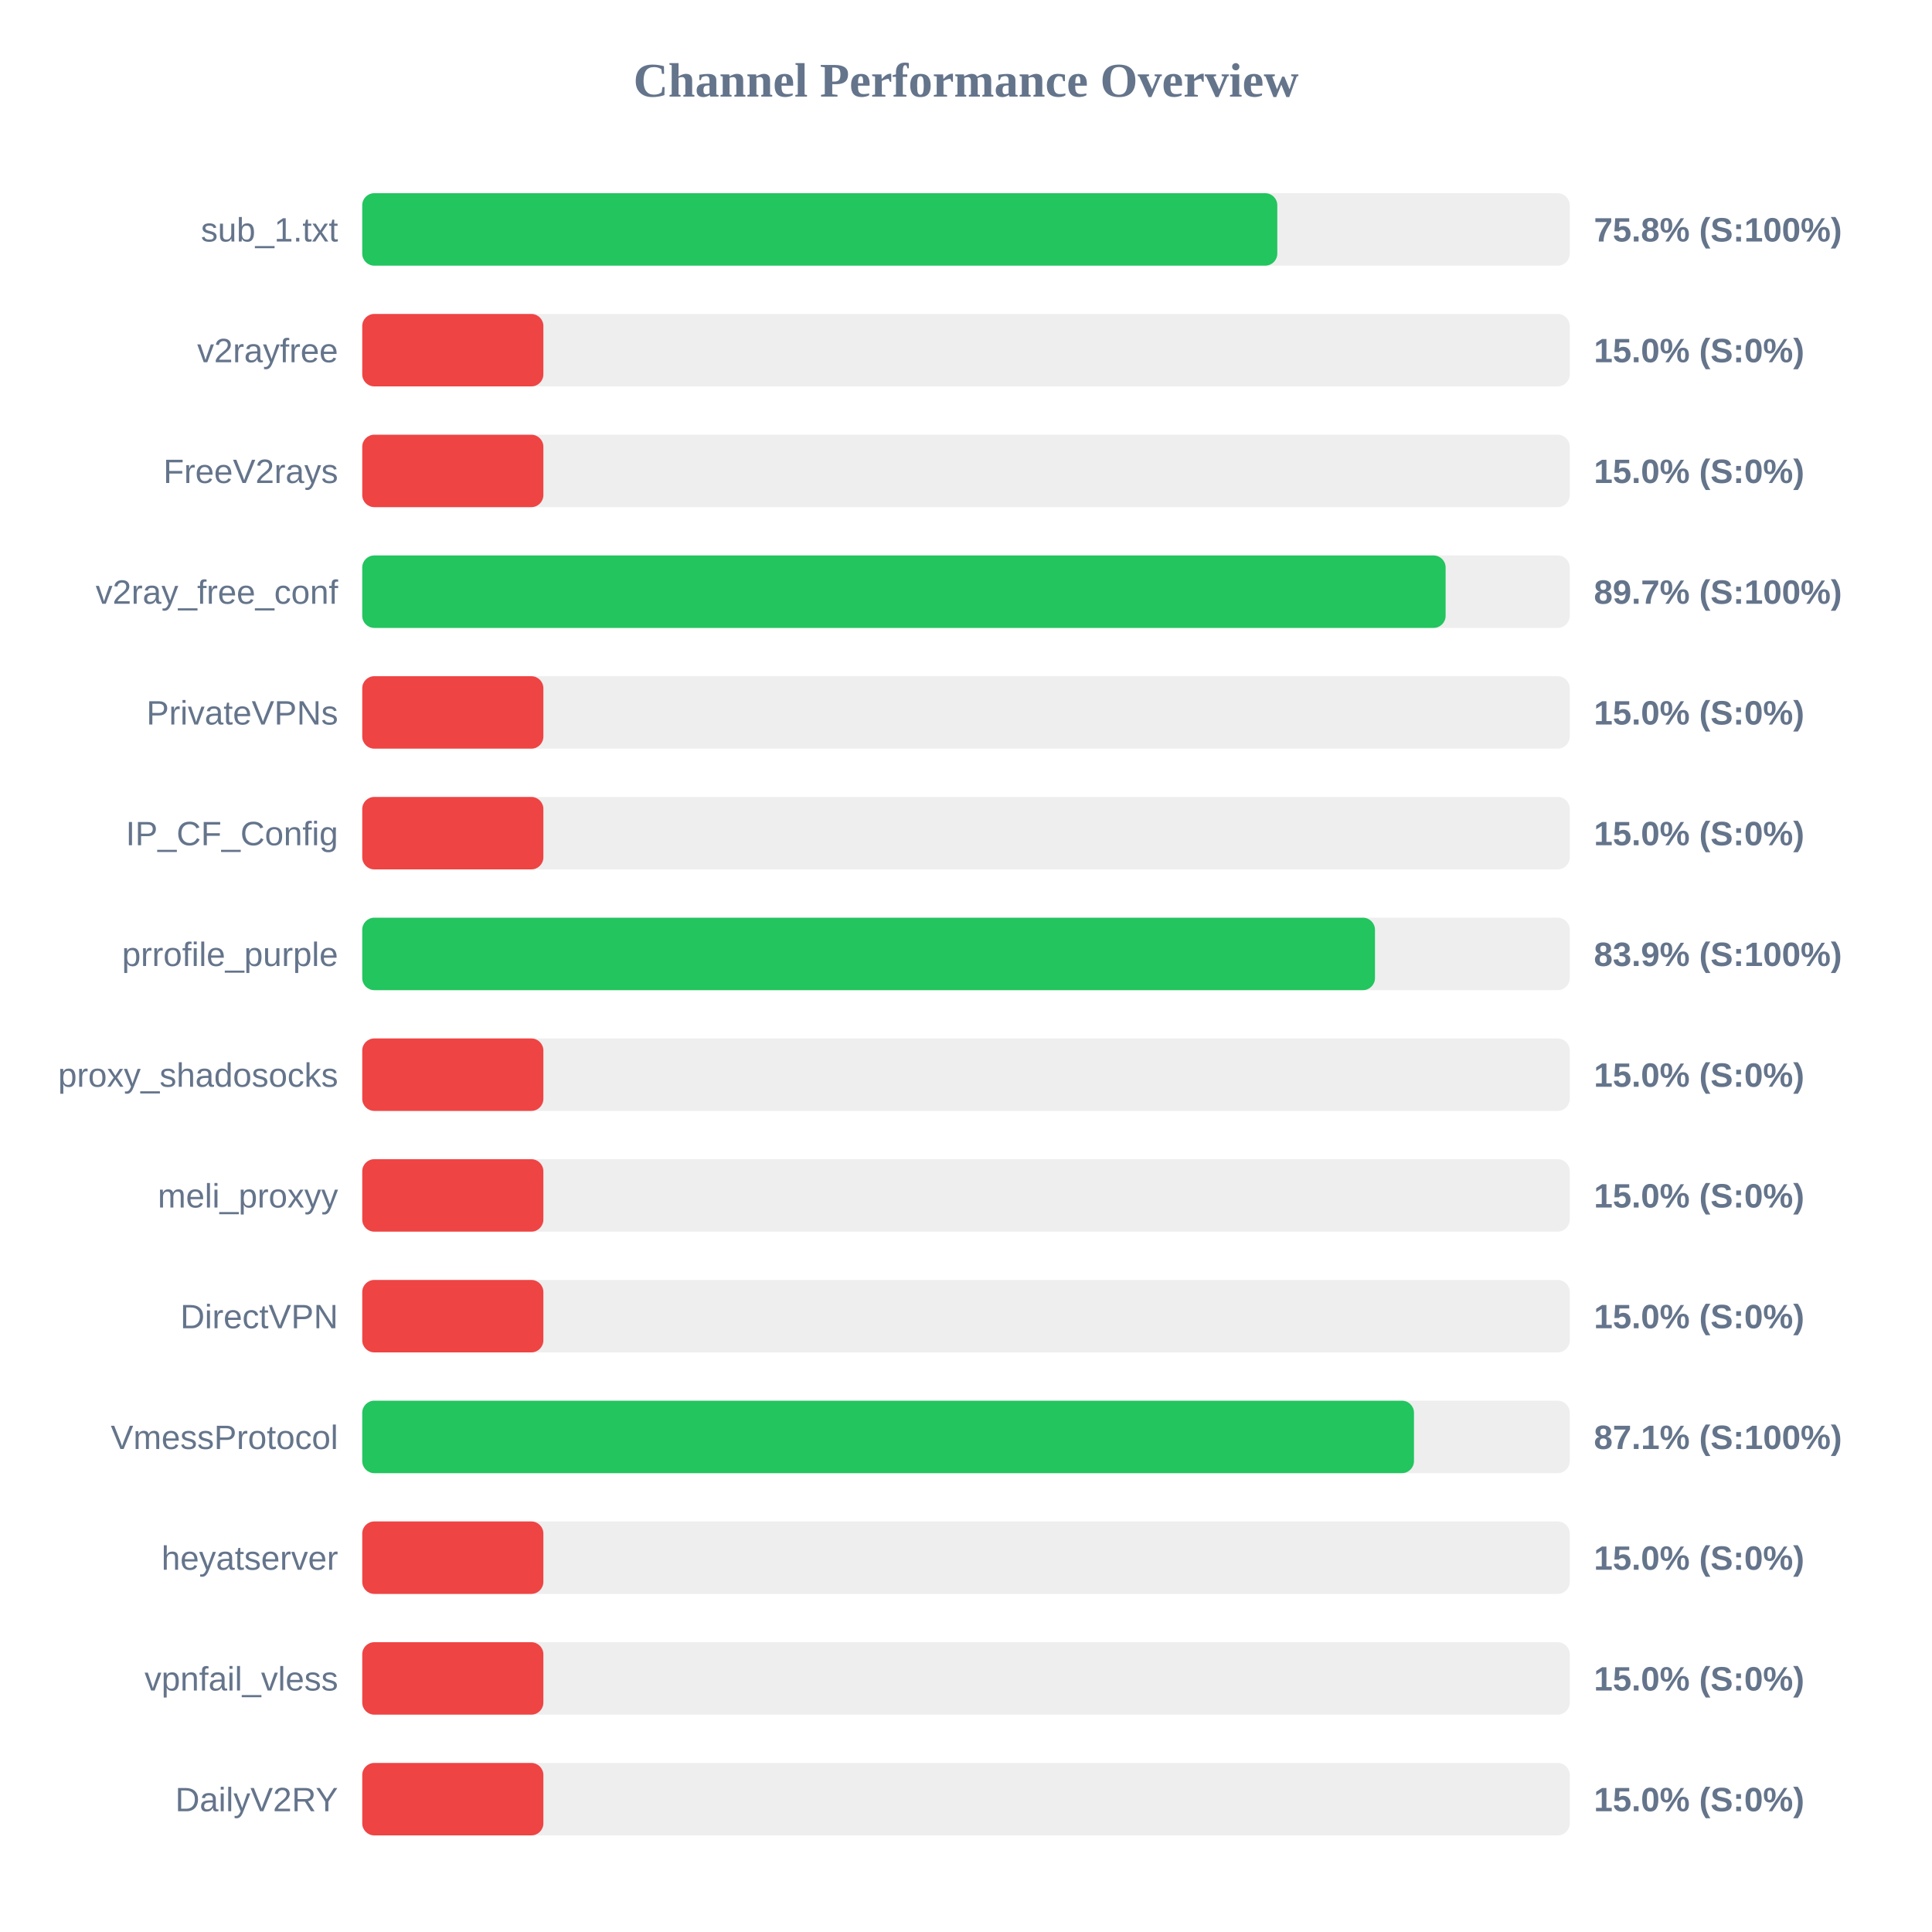
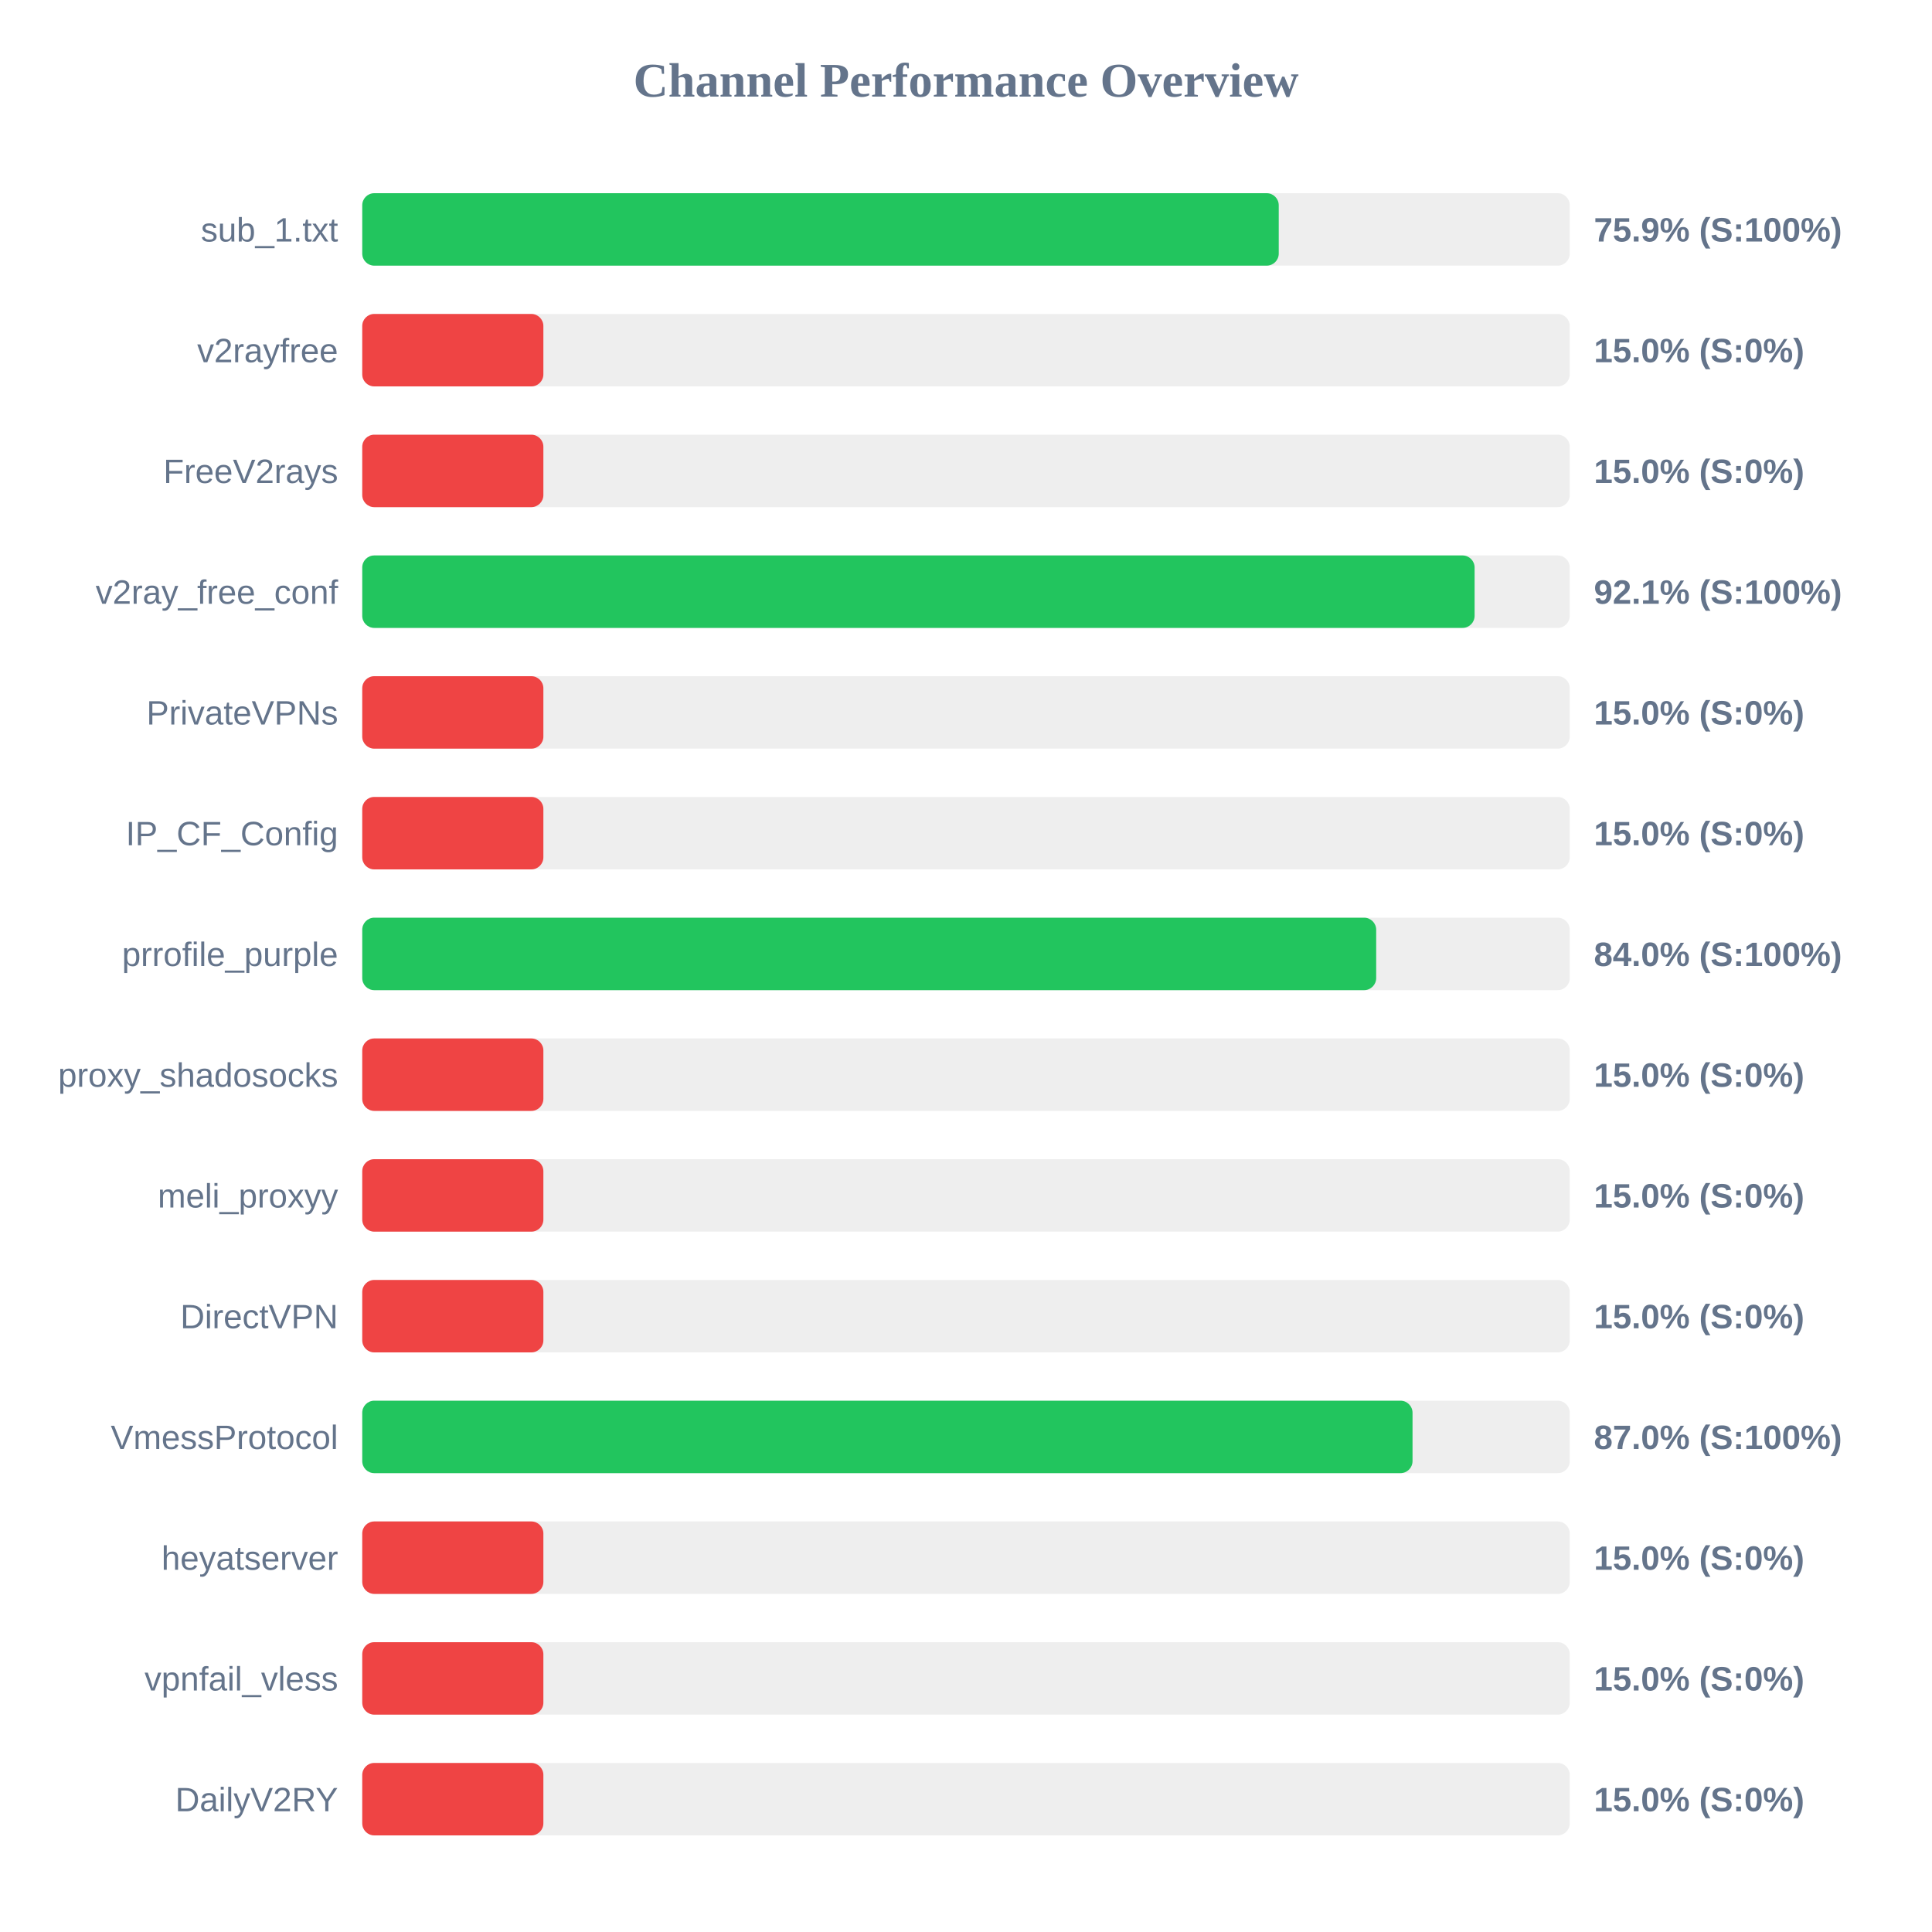
<svg xmlns="http://www.w3.org/2000/svg" width="800" height="800" version="1.1">
  <style>
        .row { font: 14px Arial; fill: #64748b; }
        .score { font: bold 14px Arial; fill: #64748b; }
    </style>
  <text x="400" y="40" text-anchor="middle" font-size="20px" font-weight="bold" fill="#64748b">Channel Performance Overview</text>
  <rect x="150" y="80" width="500" height="30" fill="#eee" rx="5" />
-   <rect x="150" y="80" width="378.9" height="30" fill="#22c55e" rx="5" />
+   <rect x="150" y="80" width="379.5" height="30" fill="#22c55e" rx="5" />
  <text x="140" y="100" text-anchor="end" class="row">sub_1.txt</text>
-   <text x="660" y="100" text-anchor="start" class="score">75.8% (S:100%)</text>
+   <text x="660" y="100" text-anchor="start" class="score">75.9% (S:100%)</text>
  <rect x="150" y="130" width="500" height="30" fill="#eee" rx="5" />
  <rect x="150" y="130" width="75.0" height="30" fill="#ef4444" rx="5" />
  <text x="140" y="150" text-anchor="end" class="row">v2rayfree</text>
  <text x="660" y="150" text-anchor="start" class="score">15.0% (S:0%)</text>
  <rect x="150" y="180" width="500" height="30" fill="#eee" rx="5" />
  <rect x="150" y="180" width="75.0" height="30" fill="#ef4444" rx="5" />
  <text x="140" y="200" text-anchor="end" class="row">FreeV2rays</text>
  <text x="660" y="200" text-anchor="start" class="score">15.0% (S:0%)</text>
  <rect x="150" y="230" width="500" height="30" fill="#eee" rx="5" />
-   <rect x="150" y="230" width="448.6" height="30" fill="#22c55e" rx="5" />
+   <rect x="150" y="230" width="460.6" height="30" fill="#22c55e" rx="5" />
  <text x="140" y="250" text-anchor="end" class="row">v2ray_free_conf</text>
-   <text x="660" y="250" text-anchor="start" class="score">89.7% (S:100%)</text>
+   <text x="660" y="250" text-anchor="start" class="score">92.1% (S:100%)</text>
  <rect x="150" y="280" width="500" height="30" fill="#eee" rx="5" />
  <rect x="150" y="280" width="75.0" height="30" fill="#ef4444" rx="5" />
  <text x="140" y="300" text-anchor="end" class="row">PrivateVPNs</text>
  <text x="660" y="300" text-anchor="start" class="score">15.0% (S:0%)</text>
  <rect x="150" y="330" width="500" height="30" fill="#eee" rx="5" />
  <rect x="150" y="330" width="75.0" height="30" fill="#ef4444" rx="5" />
  <text x="140" y="350" text-anchor="end" class="row">IP_CF_Config</text>
  <text x="660" y="350" text-anchor="start" class="score">15.0% (S:0%)</text>
  <rect x="150" y="380" width="500" height="30" fill="#eee" rx="5" />
-   <rect x="150" y="380" width="419.35" height="30" fill="#22c55e" rx="5" />
+   <rect x="150" y="380" width="419.85" height="30" fill="#22c55e" rx="5" />
  <text x="140" y="400" text-anchor="end" class="row">prrofile_purple</text>
-   <text x="660" y="400" text-anchor="start" class="score">83.9% (S:100%)</text>
+   <text x="660" y="400" text-anchor="start" class="score">84.0% (S:100%)</text>
  <rect x="150" y="430" width="500" height="30" fill="#eee" rx="5" />
  <rect x="150" y="430" width="75.0" height="30" fill="#ef4444" rx="5" />
  <text x="140" y="450" text-anchor="end" class="row">proxy_shadosocks</text>
  <text x="660" y="450" text-anchor="start" class="score">15.0% (S:0%)</text>
  <rect x="150" y="480" width="500" height="30" fill="#eee" rx="5" />
  <rect x="150" y="480" width="75.0" height="30" fill="#ef4444" rx="5" />
  <text x="140" y="500" text-anchor="end" class="row">meli_proxyy</text>
  <text x="660" y="500" text-anchor="start" class="score">15.0% (S:0%)</text>
  <rect x="150" y="530" width="500" height="30" fill="#eee" rx="5" />
  <rect x="150" y="530" width="75.0" height="30" fill="#ef4444" rx="5" />
  <text x="140" y="550" text-anchor="end" class="row">DirectVPN</text>
  <text x="660" y="550" text-anchor="start" class="score">15.0% (S:0%)</text>
  <rect x="150" y="580" width="500" height="30" fill="#eee" rx="5" />
-   <rect x="150" y="580" width="435.5" height="30" fill="#22c55e" rx="5" />
+   <rect x="150" y="580" width="434.9" height="30" fill="#22c55e" rx="5" />
  <text x="140" y="600" text-anchor="end" class="row">VmessProtocol</text>
-   <text x="660" y="600" text-anchor="start" class="score">87.1% (S:100%)</text>
+   <text x="660" y="600" text-anchor="start" class="score">87.0% (S:100%)</text>
  <rect x="150" y="630" width="500" height="30" fill="#eee" rx="5" />
  <rect x="150" y="630" width="75.0" height="30" fill="#ef4444" rx="5" />
  <text x="140" y="650" text-anchor="end" class="row">heyatserver</text>
  <text x="660" y="650" text-anchor="start" class="score">15.0% (S:0%)</text>
  <rect x="150" y="680" width="500" height="30" fill="#eee" rx="5" />
  <rect x="150" y="680" width="75.0" height="30" fill="#ef4444" rx="5" />
  <text x="140" y="700" text-anchor="end" class="row">vpnfail_vless</text>
  <text x="660" y="700" text-anchor="start" class="score">15.0% (S:0%)</text>
  <rect x="150" y="730" width="500" height="30" fill="#eee" rx="5" />
  <rect x="150" y="730" width="75.0" height="30" fill="#ef4444" rx="5" />
  <text x="140" y="750" text-anchor="end" class="row">DailyV2RY</text>
  <text x="660" y="750" text-anchor="start" class="score">15.0% (S:0%)</text>
</svg>
